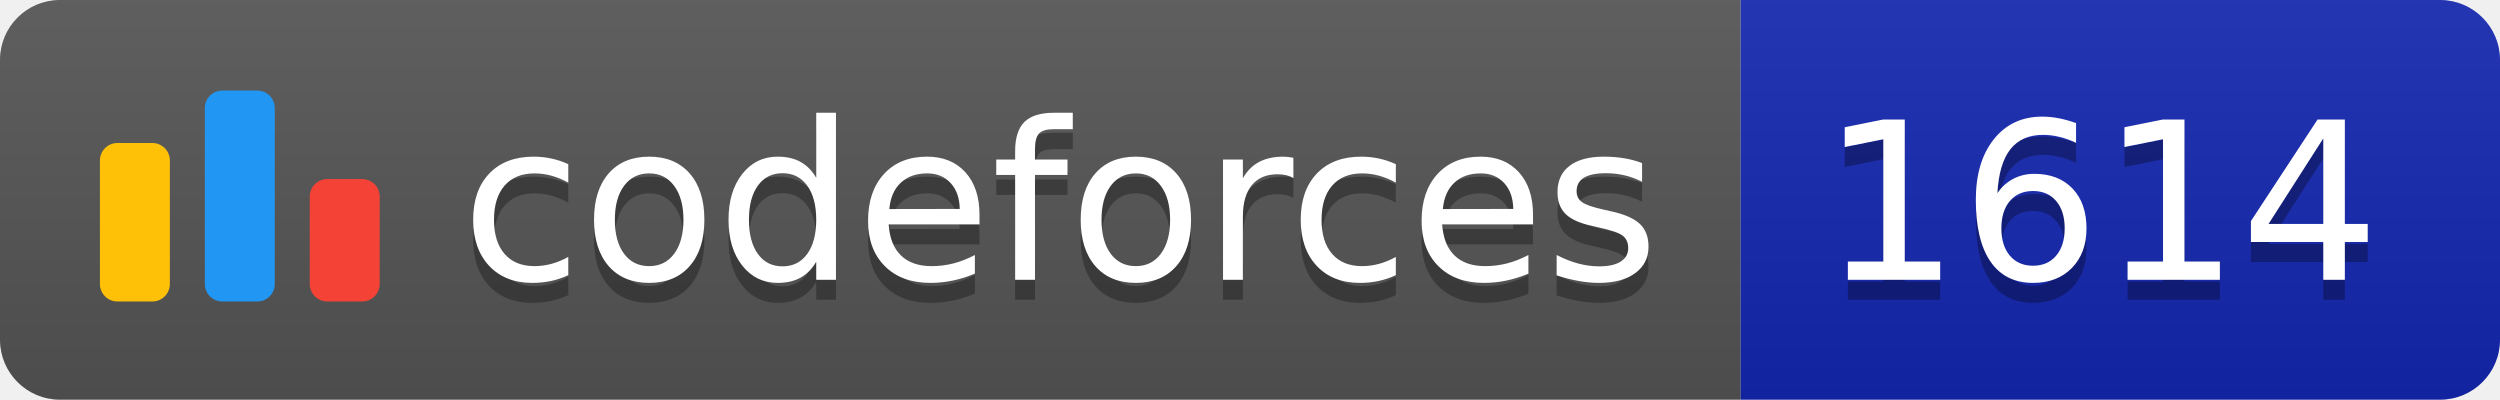
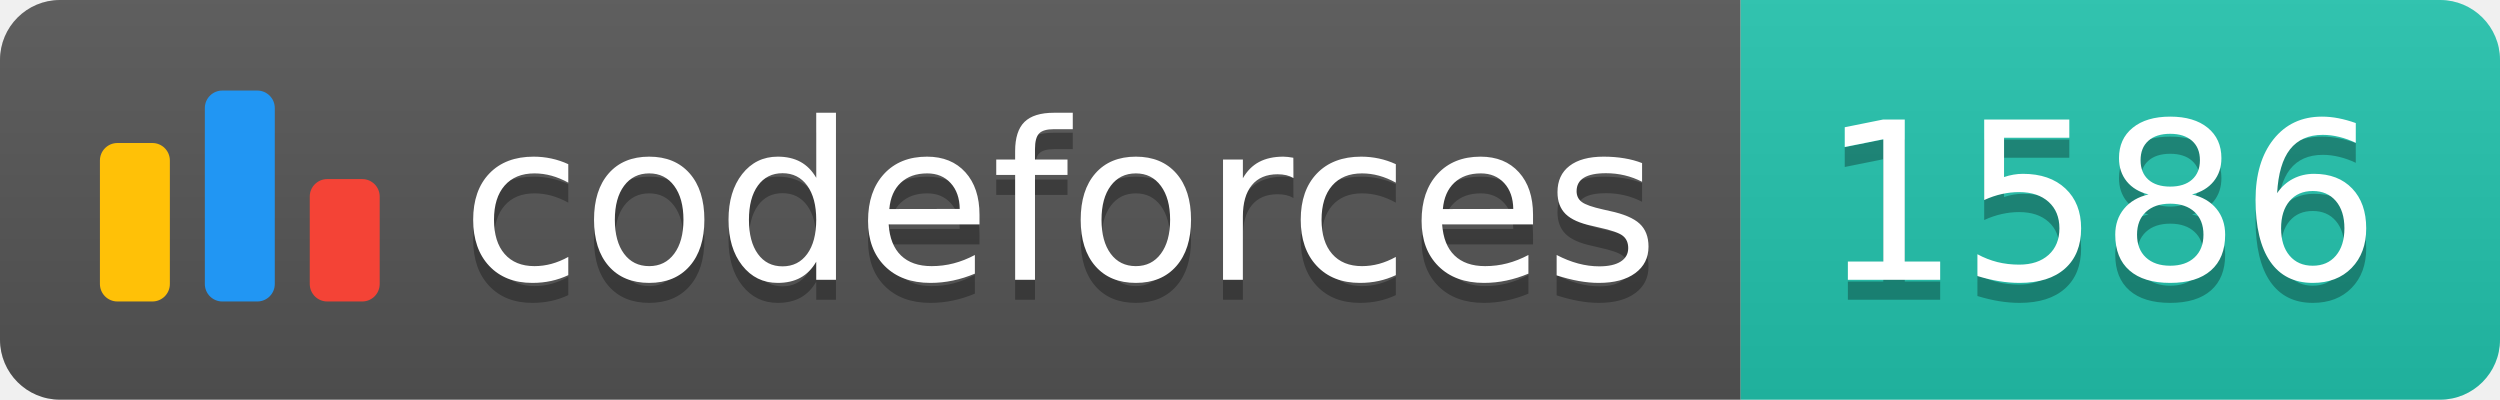
<svg xmlns="http://www.w3.org/2000/svg" width="125.1" height="20">
  <linearGradient id="smooth" x2="0" y2="100%">
    <stop offset="0" stop-color="#bbb" stop-opacity=".1" />
    <stop offset="1" stop-opacity=".1" />
  </linearGradient>
  <clipPath id="round">
    <rect width="125.1" height="20" rx="3" fill="#fff" />
  </clipPath>
  <g clip-path="url(#round)">
    <rect width="87.1" height="20" fill="#555" />
-     <rect x="87.1" width="38.0" height="20" fill="#1427B2" />
+     <rect x="87.1" width="38.0" height="20" fill="#22C4AE" />
    <rect width="125.1" height="20" fill="url(#smooth)" />
  </g>
  <g fill="#fff" text-anchor="middle" font-family="DejaVu Sans,Verdana,Geneva,sans-serif" font-size="110">
    <svg x="5" y="3" class="logo" width="14" height="14" viewBox="0 0 32 25" fill="none">
      <rect y="6" width="8" height="18.125" rx="2" fill="#FFC107" />
      <rect x="24" y="10.125" width="8" height="14" rx="2" fill="#F44336" />
      <rect x="12" width="8" height="24.125" rx="2" fill="#2196F3" />
    </svg>
    <text x="530.5" y="150" fill="#010101" fill-opacity=".3" transform="scale(0.1)" textLength="601.0" lengthAdjust="spacing">codeforces
        </text>
    <text x="530.5" y="140" transform="scale(0.1)" textLength="601.0" lengthAdjust="spacing">codeforces</text>
-     <text x="1051.0" y="150" fill="#010101" fill-opacity=".3" transform="scale(0.1)" textLength="280.0" lengthAdjust="spacing">1614
+     <text x="1051.0" y="150" fill="#010101" fill-opacity=".3" transform="scale(0.1)" textLength="280.0" lengthAdjust="spacing">1586
        </text>
-     <text x="1051.0" y="140" transform="scale(0.1)" textLength="280.0" lengthAdjust="spacing">1614</text>
+     <text x="1051.0" y="140" transform="scale(0.1)" textLength="280.0" lengthAdjust="spacing">1586</text>
  </g>
</svg>
